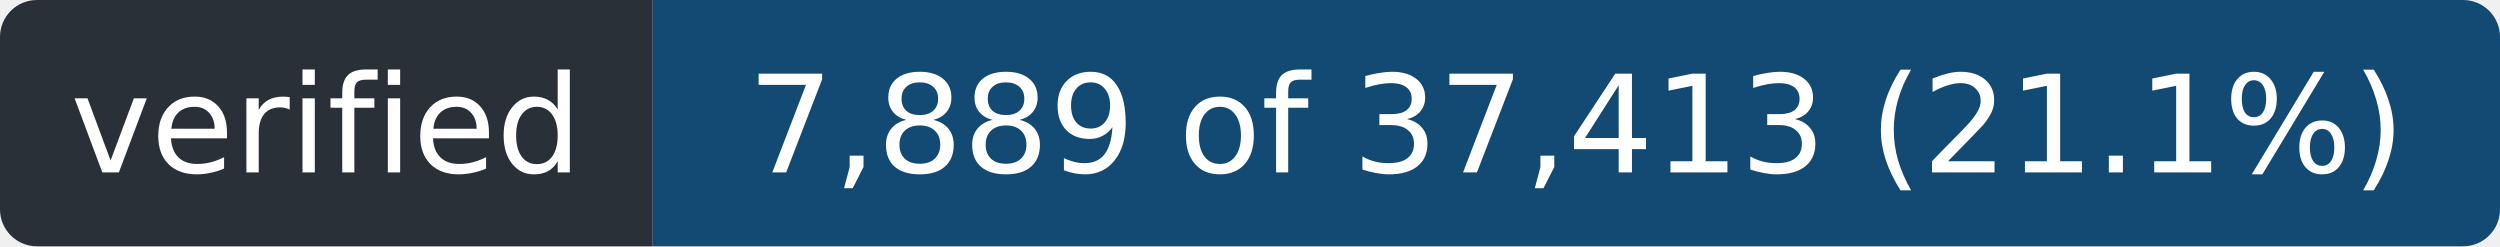
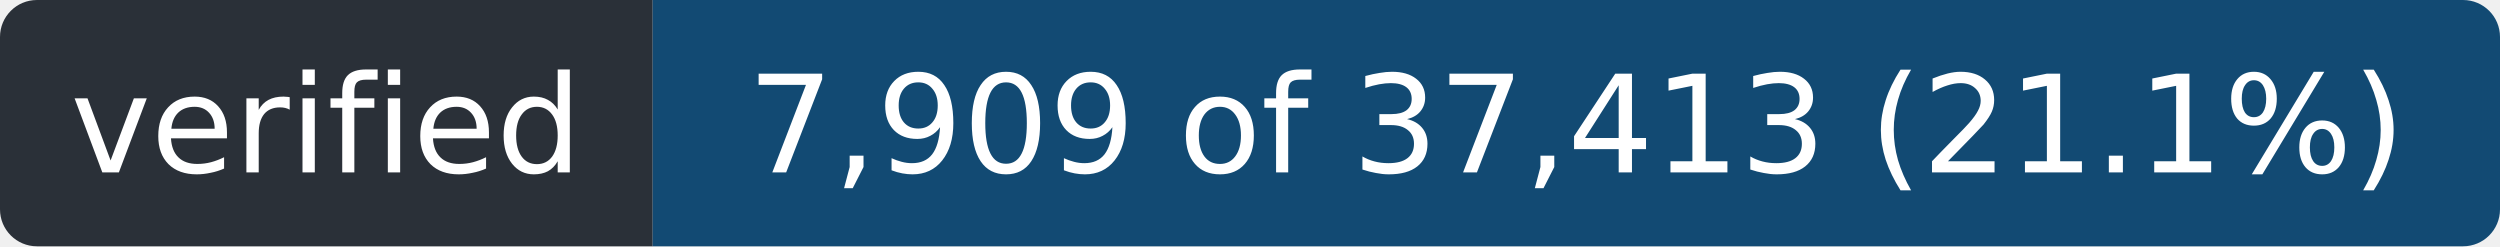
- <svg xmlns="http://www.w3.org/2000/svg" width="203" height="20" role="img" aria-label="verified: 7,889 of 37,413 (21.1%)">
+ <svg xmlns="http://www.w3.org/2000/svg" width="203" height="20" role="img" aria-label="verified: 7,909 of 37,413 (21.1%)">
  <clipPath id="r">
    <rect width="203" height="20" rx="3" />
  </clipPath>
  <g clip-path="url(#r)">
    <rect width="53" height="20" fill="#2a3038" />
    <rect x="53" width="150" height="20" fill="#124a73" />
  </g>
  <g fill="#fff" font-family="Verdana,Geneva,DejaVu Sans,sans-serif" font-size="11" text-anchor="middle">
    <text x="26.5" y="14" textLength="41">verified</text>
-     <text x="128.0" y="14" textLength="138">7,889 of 37,413 (21.1%)</text>
+     <text x="128.0" y="14" textLength="138">7,909 of 37,413 (21.1%)</text>
  </g>
</svg>
